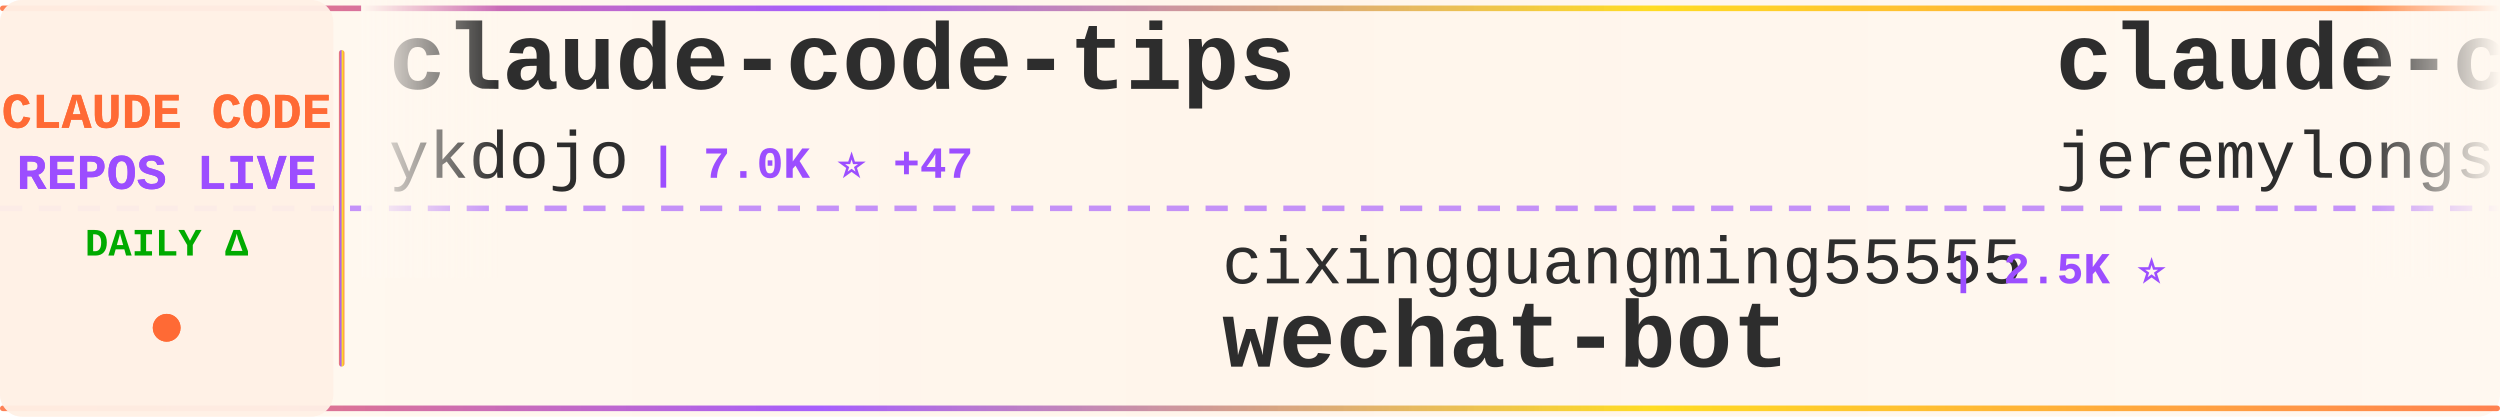
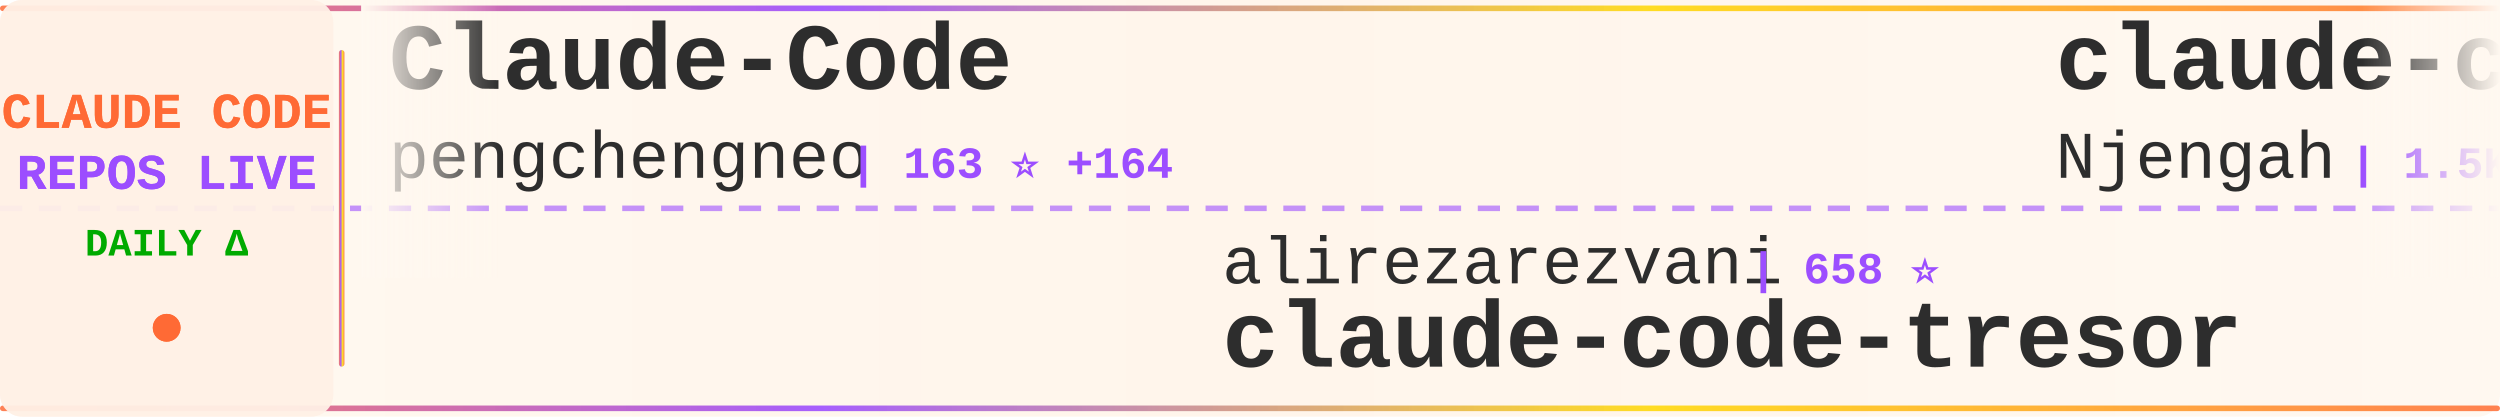
<svg xmlns="http://www.w3.org/2000/svg" width="900" height="150">
  <defs>
    <linearGradient id="tickerBg" x1="0%" y1="0%" x2="100%" y2="0%">
      <stop offset="0%" style="stop-color:#fff8f0;stop-opacity:0.98" />
      <stop offset="50%" style="stop-color:#fff5eb;stop-opacity:1" />
      <stop offset="100%" style="stop-color:#fff8f0;stop-opacity:0.98" />
    </linearGradient>
    <linearGradient id="borderGrad" x1="0%" y1="0%" x2="100%" y2="0%">
      <stop offset="0%" style="stop-color:#FF6B35;stop-opacity:0.85">
        <animate attributeName="stop-opacity" values="0.85;1;0.85" dur="2s" repeatCount="indefinite" />
      </stop>
      <stop offset="33%" style="stop-color:#9C4EFF;stop-opacity:0.9">
        <animate attributeName="stop-opacity" values="0.9;1;0.9" dur="2.2s" repeatCount="indefinite" />
      </stop>
      <stop offset="66%" style="stop-color:#FFD700;stop-opacity:0.85">
        <animate attributeName="stop-opacity" values="0.85;1;0.85" dur="1.8s" repeatCount="indefinite" />
      </stop>
      <stop offset="100%" style="stop-color:#FF6B35;stop-opacity:0.85">
        <animate attributeName="stop-opacity" values="0.85;1;0.85" dur="2s" repeatCount="indefinite" />
      </stop>
    </linearGradient>
    <filter id="textGlow">
      <feGaussianBlur stdDeviation="0.15" result="coloredBlur" />
      <feMerge>
        <feMergeNode in="coloredBlur" />
        <feMergeNode in="SourceGraphic" />
      </feMerge>
    </filter>
    <filter id="metricGlow">
      <feGaussianBlur stdDeviation="0.2" result="coloredBlur" />
      <feMerge>
        <feMergeNode in="coloredBlur" />
        <feMergeNode in="SourceGraphic" />
      </feMerge>
    </filter>
    <linearGradient id="leftFade" x1="0%" y1="0%" x2="100%" y2="0%">
      <stop offset="0%" style="stop-color:#fff8f0;stop-opacity:1" />
      <stop offset="100%" style="stop-color:#fff8f0;stop-opacity:0" />
    </linearGradient>
    <linearGradient id="rightFade" x1="0%" y1="0%" x2="100%" y2="0%">
      <stop offset="0%" style="stop-color:#fff8f0;stop-opacity:0" />
      <stop offset="100%" style="stop-color:#fff8f0;stop-opacity:1" />
    </linearGradient>
  </defs>
  <rect width="900" height="150" fill="url(#tickerBg)" rx="8" />
  <rect x="0" y="2" width="900" height="2" fill="url(#borderGrad)" rx="1" />
  <rect x="0" y="146" width="900" height="2" fill="url(#borderGrad)" rx="1" />
  <line x1="0" y1="75" x2="900" y2="75" stroke="#9C4EFF" stroke-width="2" stroke-dasharray="8 6" opacity="0.6" />
  <rect x="0" y="0" width="120" height="150" fill="#fff0e6" opacity="0.95" rx="8" />
  <text x="60" y="46" font-family="'Courier New', monospace" font-size="18" font-weight="bold" fill="#FF6B35" text-anchor="middle" filter="url(#textGlow)">
    CLAUDE CODE
  </text>
  <text x="60" y="68" font-family="'Courier New', monospace" font-size="18" font-weight="bold" fill="#9C4EFF" text-anchor="middle" filter="url(#textGlow)">
    REPOS LIVE
  </text>
  <text x="60" y="92" font-family="'Courier New', monospace" font-size="14" font-weight="bold" fill="#00aa00" text-anchor="middle">
    DAILY Δ
  </text>
  <circle cx="60" cy="118" r="5" fill="#FF6B35" filter="url(#metricGlow)">
    <animate attributeName="r" values="4;6;4" dur="1.5s" repeatCount="indefinite" />
    <animate attributeName="opacity" values="0.6;1;0.6" dur="1.5s" repeatCount="indefinite" />
  </circle>
  <rect x="122" y="18" width="2" height="114" fill="url(#borderGrad)" rx="1" />
  <clipPath id="tickerClip">
    <rect x="130" y="0" width="770" height="150" />
  </clipPath>
  <g clip-path="url(#tickerClip)">
    <g id="tickerItems">
      <animateTransform attributeName="transform" attributeType="XML" type="translate" from="0 0" to="-3000 0" dur="54s" repeatCount="indefinite" />
      <g transform="translate(0, 0)">
-         <text x="140" y="32" font-family="'Courier New', monospace" font-size="34" font-weight="bold" fill="#2d2d2d">claude-code-tips</text>
-         <text x="140" y="64" font-family="'Courier New', monospace" font-size="24" font-weight="normal" fill="#2d2d2d" opacity="1.0">ykdojo</text>
-         <text x="234" y="64" font-family="'Courier New', monospace" font-size="16" font-weight="bold" fill="#9C4EFF"> | 7.0K ⭐ +47</text>
+         <text x="140" y="32" font-family="'Courier New', monospace" font-size="34" font-weight="bold" fill="#2d2d2d">Claude-Code</text>
+         <text x="140" y="64" font-family="'Courier New', monospace" font-size="24" font-weight="normal" fill="#2d2d2d" opacity="1.0">pengchengneo</text>
+         <text x="306" y="64" font-family="'Courier New', monospace" font-size="16" font-weight="bold" fill="#9C4EFF"> | 163 ⭐ +164</text>
      </g>
      <g transform="translate(300, 0)">
-         <text x="140" y="102" font-family="'Courier New', monospace" font-size="24" font-weight="normal" fill="#2d2d2d" opacity="1.0">cixingguangming55555</text>
-         <text x="402" y="102" font-family="'Courier New', monospace" font-size="16" font-weight="bold" fill="#9C4EFF"> | 2.5K ⭐</text>
-         <text x="140" y="132" font-family="'Courier New', monospace" font-size="34" font-weight="bold" fill="#2d2d2d">wechat-bot</text>
+         <text x="140" y="102" font-family="'Courier New', monospace" font-size="24" font-weight="normal" fill="#2d2d2d" opacity="1.0">alirezarezvani</text>
+         <text x="330" y="102" font-family="'Courier New', monospace" font-size="16" font-weight="bold" fill="#9C4EFF"> | 658 ⭐</text>
+         <text x="140" y="132" font-family="'Courier New', monospace" font-size="34" font-weight="bold" fill="#2d2d2d">claude-code-tresor</text>
      </g>
      <g transform="translate(600, 0)">
-         <text x="140" y="32" font-family="'Courier New', monospace" font-size="34" font-weight="bold" fill="#2d2d2d">claude-code-plugins-plus...</text>
-         <text x="140" y="64" font-family="'Courier New', monospace" font-size="24" font-weight="normal" fill="#2d2d2d" opacity="1.0">jeremylongshore</text>
-         <text x="342" y="64" font-family="'Courier New', monospace" font-size="16" font-weight="bold" fill="#9C4EFF"> | 1.8K ⭐ +7</text>
+         <text x="140" y="32" font-family="'Courier New', monospace" font-size="34" font-weight="bold" fill="#2d2d2d">claude-code-cheat-sheet</text>
+         <text x="140" y="64" font-family="'Courier New', monospace" font-size="24" font-weight="normal" fill="#2d2d2d" opacity="1.0">Njengah</text>
+         <text x="246" y="64" font-family="'Courier New', monospace" font-size="16" font-weight="bold" fill="#9C4EFF"> | 1.5K ⭐ +8</text>
      </g>
      <g transform="translate(900, 0)">
-         <text x="140" y="102" font-family="'Courier New', monospace" font-size="24" font-weight="normal" fill="#2d2d2d" opacity="1.0">bfly123</text>
-         <text x="246" y="102" font-family="'Courier New', monospace" font-size="16" font-weight="bold" fill="#9C4EFF"> | 2.0K ⭐ +25</text>
-         <text x="140" y="132" font-family="'Courier New', monospace" font-size="34" font-weight="bold" fill="#2d2d2d">claude_code_bridge</text>
+         <text x="140" y="102" font-family="'Courier New', monospace" font-size="24" font-weight="normal" fill="#2d2d2d" opacity="1.0">edmund-io</text>
+         <text x="270" y="102" font-family="'Courier New', monospace" font-size="16" font-weight="bold" fill="#9C4EFF"> | 1.4K ⭐ +4</text>
+         <text x="140" y="132" font-family="'Courier New', monospace" font-size="34" font-weight="bold" fill="#2d2d2d">edmunds-claude-code</text>
      </g>
      <g transform="translate(1200, 0)">
-         <text x="140" y="32" font-family="'Courier New', monospace" font-size="34" font-weight="bold" fill="#2d2d2d">Claude-Code-Workflow</text>
-         <text x="140" y="64" font-family="'Courier New', monospace" font-size="24" font-weight="normal" fill="#2d2d2d" opacity="1.0">catlog22</text>
-         <text x="258" y="64" font-family="'Courier New', monospace" font-size="16" font-weight="bold" fill="#9C4EFF"> | 1.6K ⭐ +9</text>
+         <text x="140" y="32" font-family="'Courier New', monospace" font-size="34" font-weight="bold" fill="#2d2d2d">wechat-bot</text>
+         <text x="140" y="64" font-family="'Courier New', monospace" font-size="24" font-weight="normal" fill="#2d2d2d" opacity="1.0">cixingguangming55555</text>
+         <text x="402" y="64" font-family="'Courier New', monospace" font-size="16" font-weight="bold" fill="#9C4EFF"> | 2.5K ⭐</text>
      </g>
      <g transform="translate(1500, 0)">
-         <text x="140" y="102" font-family="'Courier New', monospace" font-size="24" font-weight="normal" fill="#2d2d2d" opacity="1.0">zebbern</text>
-         <text x="246" y="102" font-family="'Courier New', monospace" font-size="16" font-weight="bold" fill="#9C4EFF"> | 3.8K ⭐ +8</text>
-         <text x="140" y="132" font-family="'Courier New', monospace" font-size="34" font-weight="bold" fill="#2d2d2d">claude-code-guide</text>
+         <text x="140" y="102" font-family="'Courier New', monospace" font-size="24" font-weight="normal" fill="#2d2d2d" opacity="1.0">nirholas</text>
+         <text x="258" y="102" font-family="'Courier New', monospace" font-size="16" font-weight="bold" fill="#9C4EFF"> | 509 ⭐ +519</text>
+         <text x="140" y="132" font-family="'Courier New', monospace" font-size="34" font-weight="bold" fill="#2d2d2d">claude-code</text>
      </g>
      <g transform="translate(1800, 0)">
-         <text x="140" y="32" font-family="'Courier New', monospace" font-size="34" font-weight="bold" fill="#2d2d2d">Claude-Code-x-OpenClaw-G...</text>
-         <text x="140" y="64" font-family="'Courier New', monospace" font-size="24" font-weight="normal" fill="#2d2d2d" opacity="1.0">KimYx0207</text>
-         <text x="270" y="64" font-family="'Courier New', monospace" font-size="16" font-weight="bold" fill="#9C4EFF"> | 2.5K ⭐ +21</text>
+         <text x="140" y="32" font-family="'Courier New', monospace" font-size="34" font-weight="bold" fill="#2d2d2d">claude-code-webui</text>
+         <text x="140" y="64" font-family="'Courier New', monospace" font-size="24" font-weight="normal" fill="#2d2d2d" opacity="1.0">sugyan</text>
+         <text x="234" y="64" font-family="'Courier New', monospace" font-size="16" font-weight="bold" fill="#9C4EFF"> | 989 ⭐ +1</text>
      </g>
      <g transform="translate(2100, 0)">
-         <text x="140" y="102" font-family="'Courier New', monospace" font-size="24" font-weight="normal" fill="#2d2d2d" opacity="1.0">numman-ali</text>
-         <text x="282" y="102" font-family="'Courier New', monospace" font-size="16" font-weight="bold" fill="#9C4EFF"> | 9.3K ⭐ +52</text>
-         <text x="140" y="132" font-family="'Courier New', monospace" font-size="34" font-weight="bold" fill="#2d2d2d">openskills</text>
+         <text x="140" y="102" font-family="'Courier New', monospace" font-size="24" font-weight="normal" fill="#2d2d2d" opacity="1.0">tanbiralam</text>
+         <text x="282" y="102" font-family="'Courier New', monospace" font-size="16" font-weight="bold" fill="#9C4EFF"> | 57 ⭐ +58</text>
+         <text x="140" y="132" font-family="'Courier New', monospace" font-size="34" font-weight="bold" fill="#2d2d2d">claude-code</text>
      </g>
      <g transform="translate(2400, 0)">
-         <text x="140" y="32" font-family="'Courier New', monospace" font-size="34" font-weight="bold" fill="#2d2d2d">claude-code-settings</text>
-         <text x="140" y="64" font-family="'Courier New', monospace" font-size="24" font-weight="normal" fill="#2d2d2d" opacity="1.0">feiskyer</text>
-         <text x="258" y="64" font-family="'Courier New', monospace" font-size="16" font-weight="bold" fill="#9C4EFF"> | 1.4K ⭐ +6</text>
+         <text x="140" y="32" font-family="'Courier New', monospace" font-size="34" font-weight="bold" fill="#2d2d2d">awesome-claude-skills</text>
+         <text x="140" y="64" font-family="'Courier New', monospace" font-size="24" font-weight="normal" fill="#2d2d2d" opacity="1.0">ComposioHQ</text>
+         <text x="282" y="64" font-family="'Courier New', monospace" font-size="16" font-weight="bold" fill="#9C4EFF"> | 49.7K ⭐ +382</text>
      </g>
      <g transform="translate(2700, 0)">
-         <text x="140" y="102" font-family="'Courier New', monospace" font-size="24" font-weight="normal" fill="#2d2d2d" opacity="1.0">Alishahryar1</text>
-         <text x="306" y="102" font-family="'Courier New', monospace" font-size="16" font-weight="bold" fill="#9C4EFF"> | 1.3K ⭐ +25</text>
-         <text x="140" y="132" font-family="'Courier New', monospace" font-size="34" font-weight="bold" fill="#2d2d2d">free-claude-code</text>
+         <text x="140" y="102" font-family="'Courier New', monospace" font-size="24" font-weight="normal" fill="#2d2d2d" opacity="1.0">revfactory</text>
+         <text x="282" y="102" font-family="'Courier New', monospace" font-size="16" font-weight="bold" fill="#9C4EFF"> | 769 ⭐</text>
+         <text x="140" y="132" font-family="'Courier New', monospace" font-size="34" font-weight="bold" fill="#2d2d2d">claude-code-mastering</text>
      </g>
      <g transform="translate(3000, 0)">
-         <text x="140" y="32" font-family="'Courier New', monospace" font-size="34" font-weight="bold" fill="#2d2d2d">claude-code-tips</text>
-         <text x="140" y="64" font-family="'Courier New', monospace" font-size="24" font-weight="normal" fill="#2d2d2d" opacity="1.0">ykdojo</text>
-         <text x="234" y="64" font-family="'Courier New', monospace" font-size="16" font-weight="bold" fill="#9C4EFF"> | 7.0K ⭐ +47</text>
+         <text x="140" y="32" font-family="'Courier New', monospace" font-size="34" font-weight="bold" fill="#2d2d2d">Claude-Code</text>
+         <text x="140" y="64" font-family="'Courier New', monospace" font-size="24" font-weight="normal" fill="#2d2d2d" opacity="1.0">pengchengneo</text>
+         <text x="306" y="64" font-family="'Courier New', monospace" font-size="16" font-weight="bold" fill="#9C4EFF"> | 163 ⭐ +164</text>
      </g>
      <g transform="translate(3300, 0)">
-         <text x="140" y="102" font-family="'Courier New', monospace" font-size="24" font-weight="normal" fill="#2d2d2d" opacity="1.0">cixingguangming55555</text>
-         <text x="402" y="102" font-family="'Courier New', monospace" font-size="16" font-weight="bold" fill="#9C4EFF"> | 2.5K ⭐</text>
-         <text x="140" y="132" font-family="'Courier New', monospace" font-size="34" font-weight="bold" fill="#2d2d2d">wechat-bot</text>
+         <text x="140" y="102" font-family="'Courier New', monospace" font-size="24" font-weight="normal" fill="#2d2d2d" opacity="1.0">alirezarezvani</text>
+         <text x="330" y="102" font-family="'Courier New', monospace" font-size="16" font-weight="bold" fill="#9C4EFF"> | 658 ⭐</text>
+         <text x="140" y="132" font-family="'Courier New', monospace" font-size="34" font-weight="bold" fill="#2d2d2d">claude-code-tresor</text>
      </g>
      <g transform="translate(3600, 0)">
-         <text x="140" y="32" font-family="'Courier New', monospace" font-size="34" font-weight="bold" fill="#2d2d2d">claude-code-plugins-plus...</text>
-         <text x="140" y="64" font-family="'Courier New', monospace" font-size="24" font-weight="normal" fill="#2d2d2d" opacity="1.0">jeremylongshore</text>
-         <text x="342" y="64" font-family="'Courier New', monospace" font-size="16" font-weight="bold" fill="#9C4EFF"> | 1.8K ⭐ +7</text>
+         <text x="140" y="32" font-family="'Courier New', monospace" font-size="34" font-weight="bold" fill="#2d2d2d">claude-code-cheat-sheet</text>
+         <text x="140" y="64" font-family="'Courier New', monospace" font-size="24" font-weight="normal" fill="#2d2d2d" opacity="1.0">Njengah</text>
+         <text x="246" y="64" font-family="'Courier New', monospace" font-size="16" font-weight="bold" fill="#9C4EFF"> | 1.5K ⭐ +8</text>
      </g>
      <g transform="translate(3900, 0)">
-         <text x="140" y="102" font-family="'Courier New', monospace" font-size="24" font-weight="normal" fill="#2d2d2d" opacity="1.0">bfly123</text>
-         <text x="246" y="102" font-family="'Courier New', monospace" font-size="16" font-weight="bold" fill="#9C4EFF"> | 2.0K ⭐ +25</text>
-         <text x="140" y="132" font-family="'Courier New', monospace" font-size="34" font-weight="bold" fill="#2d2d2d">claude_code_bridge</text>
+         <text x="140" y="102" font-family="'Courier New', monospace" font-size="24" font-weight="normal" fill="#2d2d2d" opacity="1.0">edmund-io</text>
+         <text x="270" y="102" font-family="'Courier New', monospace" font-size="16" font-weight="bold" fill="#9C4EFF"> | 1.4K ⭐ +4</text>
+         <text x="140" y="132" font-family="'Courier New', monospace" font-size="34" font-weight="bold" fill="#2d2d2d">edmunds-claude-code</text>
      </g>
    </g>
  </g>
  <rect x="130" y="0" width="50" height="100" fill="url(#leftFade)" />
  <rect x="850" y="0" width="50" height="100" fill="url(#rightFade)" />
</svg>
